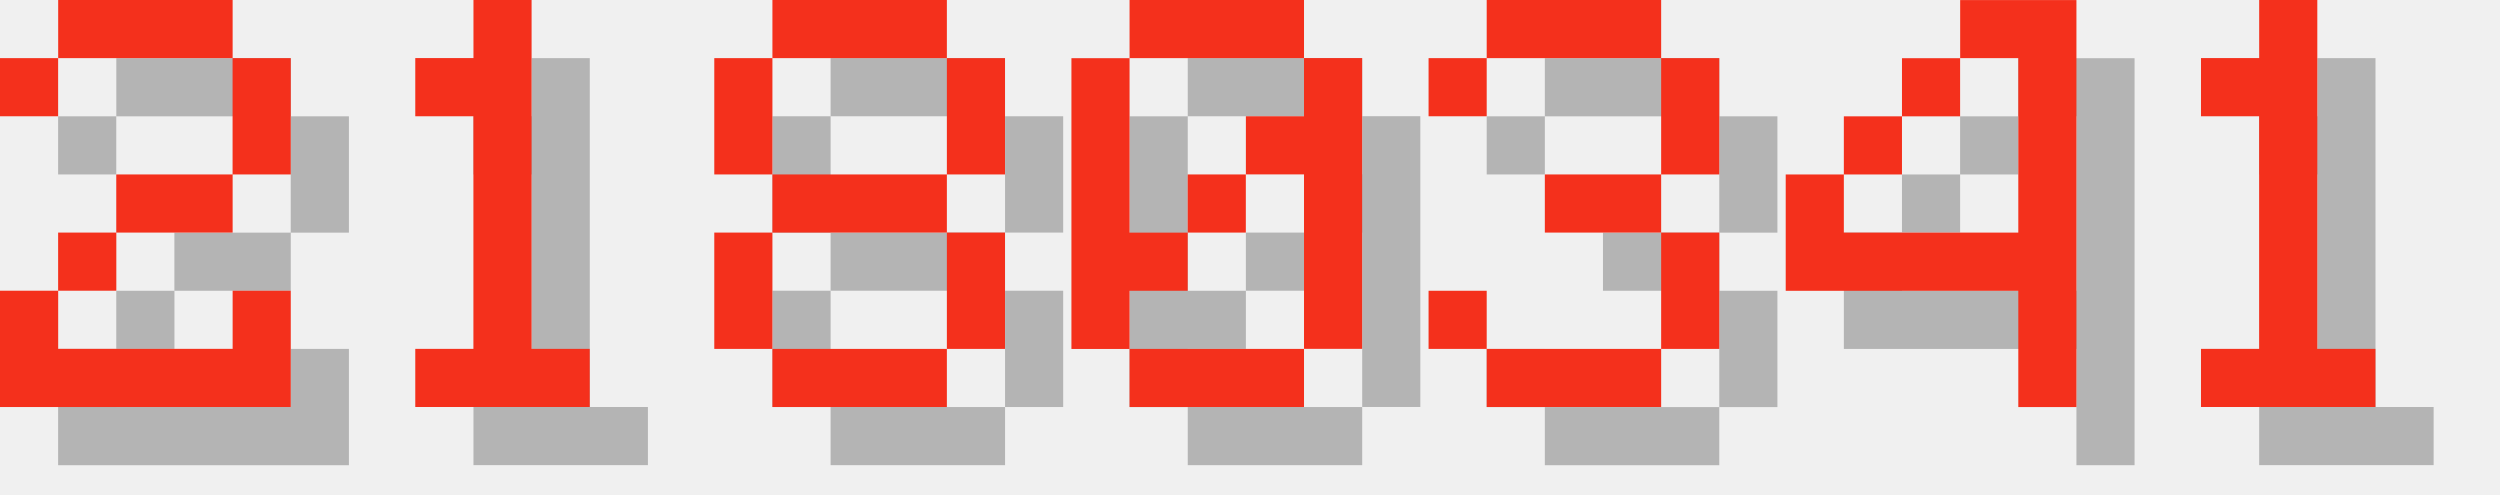
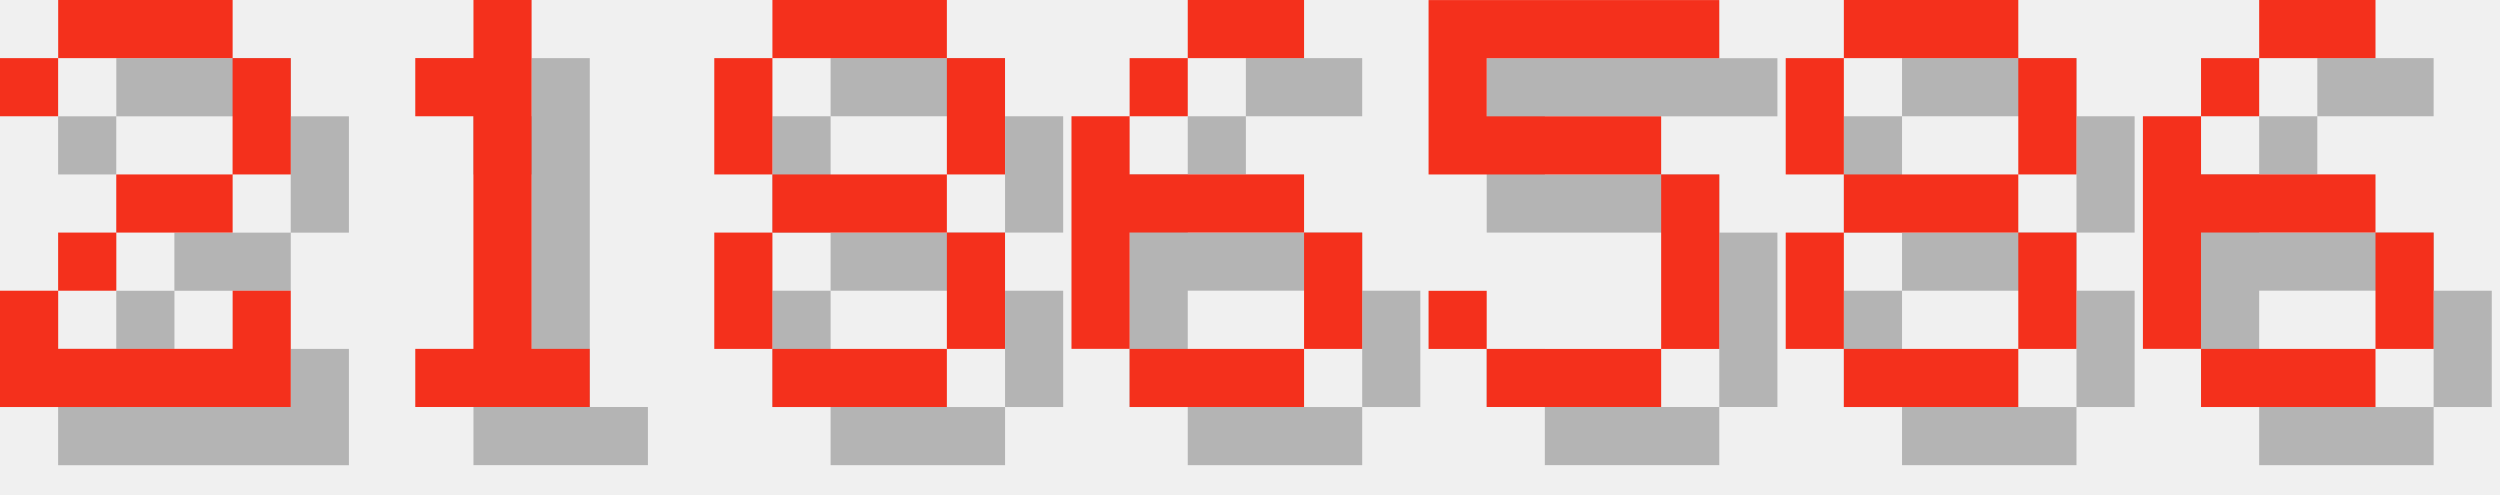
<svg xmlns="http://www.w3.org/2000/svg" version="1.1" width="182.0" height="36">
  <style>
        .text-foreground {
            fill: #F4301C;
        }
        .text-shadow {
            fill: #000000;
            fill-opacity: 0.25;
        }
    </style>
  <g class="digit" id="digit_2" transform="translate(0.0, 0), scale(4)">
    <path id="digit_2_shadow" class="text-shadow" d="m1.058 2.117v1.058h1.058v-1.058h3.175v2.117h-2.117v1.058h-1.058v1.058h-1.058v2.117h5.292v-2.117h-1.058v1.058h-3.175v-1.058h1.058v-1.058h2.117v-1.058h1.058v-2.117h-1.058v-1.058h-3.175v1.058h-1.058z" fill-opacity=".5" style="paint-order:stroke fill markers" />
    <path id="digit_2_fg" class="text-foreground" d="m0 1.058v1.058h1.058v-1.058h3.175v2.117h-2.117v1.058h-1.058v1.058h-1.058v2.117h5.292v-2.117h-1.058v1.058h-3.175v-1.058h1.058v-1.058h2.117v-1.058h1.058v-2.117h-1.058v-1.058h-3.175v1.058h-1.058z" fill="#fff" style="paint-order:stroke fill markers" />
  </g>
  <g class="digit" id="digit_1" transform="translate(26.0, 0), scale(4)">
    <path id="digit_1_shadow" class="text-shadow" d="m2.117 2.117v1.058h1.058v4.233h-1.058v1.058h3.175v-1.058h-1.058v-6.35h-1.058v1.058h-1.058z" fill-opacity=".5" style="paint-order:stroke fill markers" />
    <path id="digit_1_fg" class="text-foreground" d="m1.058 1.058v1.058h1.058v4.233h-1.058v1.058h3.175v-1.058h-1.058v-6.35h-1.058v1.058h-1.058z" fill="#fff" style="paint-order:stroke fill markers" />
  </g>
  <g class="digit" id="digit_8" transform="translate(52.0, 0), scale(4)">
    <path id="digit_8_shadow" class="text-shadow" d="m2.117 1.058v1.058h3.175v-1.058h-3.175zm3.175 1.058v2.117h1.058v-2.117h-1.058zm0 2.117h-3.175v1.058h3.175v-1.058zm0 1.058v2.117h1.058v-2.117h-1.058zm0 2.117h-3.175v1.058h3.175v-1.058zm-3.175 0v-2.117h-1.058v2.117h1.058zm0-3.175v-2.117h-1.058v2.117h1.058z" fill-opacity=".5" style="paint-order:stroke fill markers" />
    <path id="digit_8_fg" class="text-foreground" d="m1.058 0v1.058h3.175v-1.058h-3.175zm3.175 1.058v2.117h1.058v-2.117h-1.058zm0 2.117h-3.175v1.058h3.175v-1.058zm0 1.058v2.117h1.058v-2.117h-1.058zm0 2.117h-3.175v1.058h3.175v-1.058zm-3.175 0v-2.117h-1.058v2.117h1.058zm0-3.175v-2.117h-1.058v2.117h1.058z" fill="#fff" style="paint-order:stroke fill markers" />
  </g>
-   <g class="digit" id="digit_0" transform="translate(78.0, 0), scale(4)">
-     <path id="digit_0_shadow" class="text-shadow" d="m2.117 1.058v1.058h3.175v-1.058h-3.175zm3.175 1.058v1.058h-1.058v1.058h1.058v3.175h1.058v-5.292h-1.058zm0 5.292h-3.175v1.058h3.175v-1.058zm-3.175 0v-1.058h1.058v-1.058h-1.058v-3.175h-1.058v5.292h1.058zm1.058-2.117h1.058v-1.058h-1.058v1.058z" fill-opacity=".5" style="paint-order:stroke fill markers" />
-     <path id="digit_0_fg" class="text-foreground" d="m1.058 0v1.058h3.175v-1.058h-3.175zm3.175 1.058v1.058h-1.058v1.058h1.058v3.175h1.058v-5.292h-1.058zm0 5.292h-3.175v1.058h3.175v-1.058zm-3.175 0v-1.058h1.058v-1.058h-1.058v-3.175h-1.058v5.292h1.058zm1.058-2.117h1.058v-1.058h-1.058v1.058z" fill="#fff" style="paint-order:stroke fill markers" />
+   <g class="digit" id="digit_6" transform="translate(78.0, 0), scale(4)">
+     <path id="digit_6_shadow" class="text-shadow" d="m3.175 1.058v1.058h2.117v-1.058h-2.117zm0 1.058h-1.058v1.058h1.058v-1.058zm-1.058 1.058h-1.058v4.233h1.058v-2.117h3.175v-1.058h-3.175v-1.058zm3.175 2.117v2.117h1.058v-2.117h-1.058zm0 2.117h-3.175v1.058h3.175v-1.058z" fill-opacity=".5" style="paint-order:stroke fill markers" />
+     <path id="digit_6_fg" class="text-foreground" d="m2.117 0v1.058h2.117v-1.058h-2.117zm0 1.058h-1.058v1.058h1.058v-1.058zm-1.058 1.058h-1.058v4.233h1.058v-2.117h3.175v-1.058h-3.175v-1.058zm3.175 2.117v2.117h1.058v-2.117h-1.058zm0 2.117h-3.175v1.058h3.175v-1.058z" fill="#fff" style="paint-order:stroke fill markers" />
  </g>
-   <g class="digit" id="digit_3" transform="translate(104.0, 0), scale(4)">
-     <path id="digit_3_shadow" class="text-shadow" d="m1.058 2.117v1.058h1.058v-1.058h3.175v2.117h-2.117v1.058h2.117v2.117h-3.175v-1.058h-1.058v1.058h1.058v1.058h3.175v-1.058h1.058v-2.117h-1.058v-1.058h1.058v-2.117h-1.058v-1.058h-3.175v1.058h-1.058z" fill-opacity=".5" style="paint-order:stroke fill markers" />
-     <path id="digit_3_fg" class="text-foreground" d="m0 1.058v1.058h1.058v-1.058h3.175v2.117h-2.117v1.058h2.117v2.117h-3.175v-1.058h-1.058v1.058h1.058v1.058h3.175v-1.058h1.058v-2.117h-1.058v-1.058h1.058v-2.117h-1.058v-1.058h-3.175v1.058h-1.058z" fill="#fff" style="paint-order:stroke fill markers" />
+   <g class="digit" id="digit_5" transform="translate(104.0, 0), scale(4)">
+     <path id="digit_5_shadow" class="text-shadow" d="m1.058 1.058v3.175h4.233v3.175h-3.175v-1.058h-1.058v1.058h1.058v1.058h3.175v-1.058h1.058v-3.175h-1.058v-1.058h-3.175v-1.058h4.233v-1.058h-5.292z" fill-opacity=".5" style="paint-order:stroke fill markers" />
+     <path id="digit_5_fg" class="text-foreground" d="m0 0v3.175h4.233v3.175h-3.175v-1.058h-1.058v1.058h1.058v1.058h3.175v-1.058h1.058v-3.175h-1.058v-1.058h-3.175v-1.058h4.233v-1.058h-5.292z" fill="#fff" style="paint-order:stroke fill markers" />
  </g>
-   <g class="digit" id="digit_4" transform="translate(130.0, 0), scale(4)">
-     <path id="digit_4_shadow" class="text-shadow" d="m4.233 1.058v1.058h1.058v3.175h-3.175v-1.058h-1.058v2.117h4.233v2.117h1.058v-7.408h-2.117zm-2.117 3.175h1.058v-1.058h-1.058v1.058zm1.058-1.058h1.058v-1.058h-1.058v1.058z" fill-opacity=".5" style="paint-order:stroke fill markers" />
-     <path id="digit_4_fg" class="text-foreground" d="m3.175 0v1.058h1.058v3.175h-3.175v-1.058h-1.058v2.117h4.233v2.117h1.058v-7.408h-2.117zm-2.117 3.175h1.058v-1.058h-1.058v1.058zm1.058-1.058h1.058v-1.058h-1.058v1.058z" fill="#fff" style="paint-order:stroke fill markers" />
+   <g class="digit" id="digit_8" transform="translate(130.0, 0), scale(4)">
+     <path id="digit_8_shadow" class="text-shadow" d="m2.117 1.058v1.058h3.175v-1.058h-3.175zm3.175 1.058v2.117h1.058v-2.117h-1.058zm0 2.117h-3.175v1.058h3.175v-1.058zm0 1.058v2.117h1.058v-2.117h-1.058zm0 2.117h-3.175v1.058h3.175v-1.058zm-3.175 0v-2.117h-1.058v2.117h1.058zm0-3.175v-2.117h-1.058v2.117h1.058z" fill-opacity=".5" style="paint-order:stroke fill markers" />
+     <path id="digit_8_fg" class="text-foreground" d="m1.058 0v1.058h3.175v-1.058h-3.175zm3.175 1.058v2.117h1.058v-2.117h-1.058zm0 2.117h-3.175v1.058h3.175v-1.058zm0 1.058v2.117h1.058v-2.117h-1.058zm0 2.117h-3.175v1.058h3.175v-1.058zm-3.175 0v-2.117h-1.058v2.117h1.058zm0-3.175v-2.117h-1.058v2.117h1.058z" fill="#fff" style="paint-order:stroke fill markers" />
  </g>
-   <g class="digit" id="digit_1" transform="translate(156.0, 0), scale(4)">
-     <path id="digit_1_shadow" class="text-shadow" d="m2.117 2.117v1.058h1.058v4.233h-1.058v1.058h3.175v-1.058h-1.058v-6.35h-1.058v1.058h-1.058z" fill-opacity=".5" style="paint-order:stroke fill markers" />
-     <path id="digit_1_fg" class="text-foreground" d="m1.058 1.058v1.058h1.058v4.233h-1.058v1.058h3.175v-1.058h-1.058v-6.35h-1.058v1.058h-1.058z" fill="#fff" style="paint-order:stroke fill markers" />
+   <g class="digit" id="digit_6" transform="translate(156.0, 0), scale(4)">
+     <path id="digit_6_shadow" class="text-shadow" d="m3.175 1.058v1.058h2.117v-1.058h-2.117zm0 1.058h-1.058v1.058h1.058v-1.058zm-1.058 1.058h-1.058v4.233h1.058v-2.117h3.175v-1.058h-3.175v-1.058zm3.175 2.117v2.117h1.058v-2.117h-1.058zm0 2.117h-3.175v1.058h3.175v-1.058z" fill-opacity=".5" style="paint-order:stroke fill markers" />
+     <path id="digit_6_fg" class="text-foreground" d="m2.117 0v1.058h2.117v-1.058h-2.117zm0 1.058h-1.058v1.058h1.058v-1.058zm-1.058 1.058h-1.058v4.233h1.058v-2.117h3.175v-1.058h-3.175v-1.058zm3.175 2.117v2.117h1.058v-2.117h-1.058zm0 2.117h-3.175v1.058h3.175v-1.058z" fill="#fff" style="paint-order:stroke fill markers" />
  </g>
</svg>
